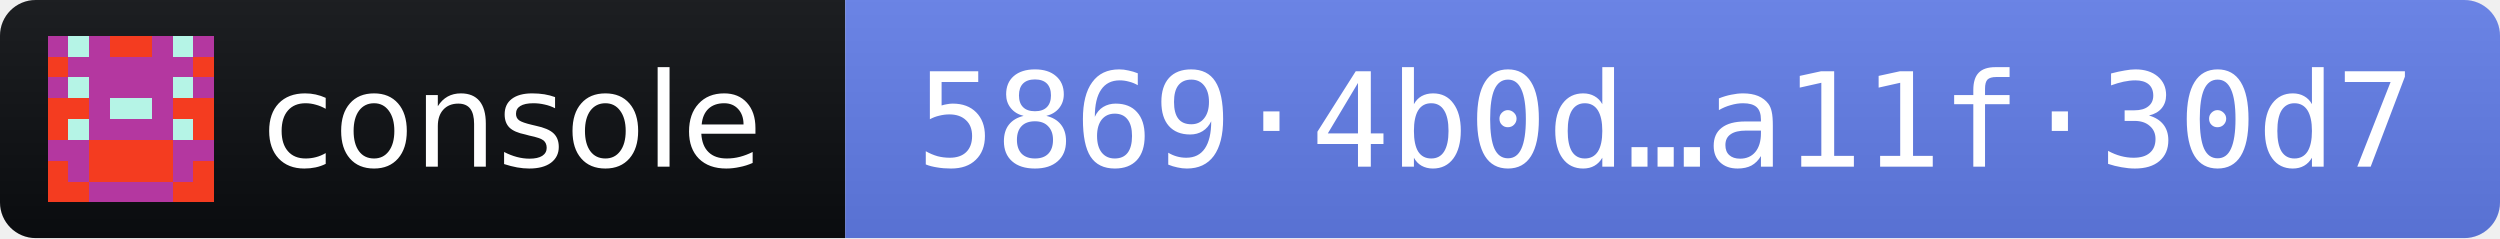
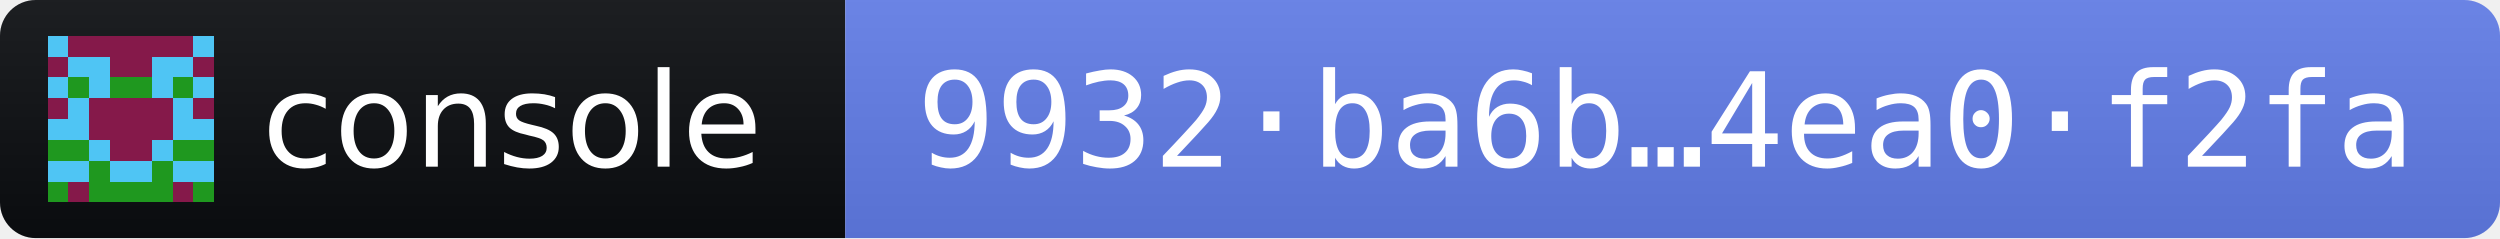
- <svg xmlns="http://www.w3.org/2000/svg" width="210" height="20" role="img" aria-label="console 2026.10.5 · release fingerprint 58694b0d7056815a8cda4da0e55f39b6ae6f0ecca91c14dc9c6b29a3a11f30d7">
+ <svg xmlns="http://www.w3.org/2000/svg" width="210" height="20" role="img" aria-label="console 2026.10.5 · release fingerprint 9932ba6b267482287cc98a7ff0ff260fbbcf1505036371ae2eb88ca14ea0f2fa">
  <linearGradient id="s" x2="0" y2="100%">
    <stop offset="0" stop-color="#bbb" stop-opacity=".1" />
    <stop offset="1" stop-opacity=".1" />
  </linearGradient>
  <clipPath id="r">
    <rect width="210" height="20" rx="3" fill="#fff" />
  </clipPath>
  <g clip-path="url(#r)">
    <rect width="71" height="20" fill="#0B0D11" />
    <rect x="71" width="139" height="20" fill="#627EEA" />
    <rect width="210" height="20" fill="url(#s)" />
  </g>
  <g transform="translate(4 3) scale(1.75)" shape-rendering="crispEdges">
-     <path fill="#f43c20" d="M0 0h8v8H0z" />
-     <path fill="#b437a0" d="M0 0h1v1h-1zM2 0h1v1h-1zM5 0h1v1h-1zM7 0h1v1h-1zM1 1h1v1h-1zM2 1h1v1h-1zM3 1h1v1h-1zM4 1h1v1h-1zM5 1h1v1h-1zM6 1h1v1h-1zM0 2h1v1h-1zM2 2h1v1h-1zM3 2h1v1h-1zM4 2h1v1h-1zM5 2h1v1h-1zM7 2h1v1h-1zM2 3h1v1h-1zM5 3h1v1h-1zM2 4h1v1h-1zM3 4h1v1h-1zM4 4h1v1h-1zM5 4h1v1h-1zM0 5h1v1h-1zM1 5h1v1h-1zM6 5h1v1h-1zM7 5h1v1h-1zM1 6h1v1h-1zM6 6h1v1h-1zM2 7h1v1h-1zM3 7h1v1h-1zM4 7h1v1h-1zM5 7h1v1h-1z" />
-     <path fill="#b5f4e6" d="M1 0h1v1h-1zM6 0h1v1h-1zM1 2h1v1h-1zM6 2h1v1h-1zM3 3h1v1h-1zM4 3h1v1h-1zM1 4h1v1h-1zM6 4h1v1h-1z" />
+     <path fill="#4fc5f4" d="M0 0h8v8H0z" />
+     <path fill="#85194a" d="M1 0h1v1h-1zM2 0h1v1h-1zM3 0h1v1h-1zM4 0h1v1h-1zM5 0h1v1h-1zM6 0h1v1h-1zM0 1h1v1h-1zM3 1h1v1h-1zM4 1h1v1h-1zM7 1h1v1h-1zM0 3h1v1h-1zM2 3h1v1h-1zM3 3h1v1h-1zM4 3h1v1h-1zM5 3h1v1h-1zM7 3h1v1h-1zM2 4h1v1h-1zM3 4h1v1h-1zM4 4h1v1h-1zM5 4h1v1h-1zM3 5h1v1h-1zM4 5h1v1h-1zM1 7h1v1h-1zM6 7h1v1h-1z" />
+     <path fill="#1f981f" d="M1 2h1v1h-1zM3 2h1v1h-1zM4 2h1v1h-1zM6 2h1v1h-1zM0 5h1v1h-1zM1 5h1v1h-1zM6 5h1v1h-1zM7 5h1v1h-1zM2 6h1v1h-1zM5 6h1v1h-1zM0 7h1v1h-1zM2 7h1v1h-1zM3 7h1v1h-1zM4 7h1v1h-1zM5 7h1v1h-1zM7 7h1v1h-1z" />
  </g>
  <g fill="#fff" font-family="Verdana,Geneva,DejaVu Sans,sans-serif" font-size="11">
    <text x="22" y="14" textLength="43" lengthAdjust="spacingAndGlyphs">console</text>
-     <text x="77" y="14" textLength="127" lengthAdjust="spacingAndGlyphs" font-family="DejaVu Sans Mono,Menlo,Consolas,monospace">5869·4b0d…a11f·30d7</text>
+     <text x="77" y="14" textLength="127" lengthAdjust="spacingAndGlyphs" font-family="DejaVu Sans Mono,Menlo,Consolas,monospace">9932·ba6b…4ea0·f2fa</text>
  </g>
</svg>
